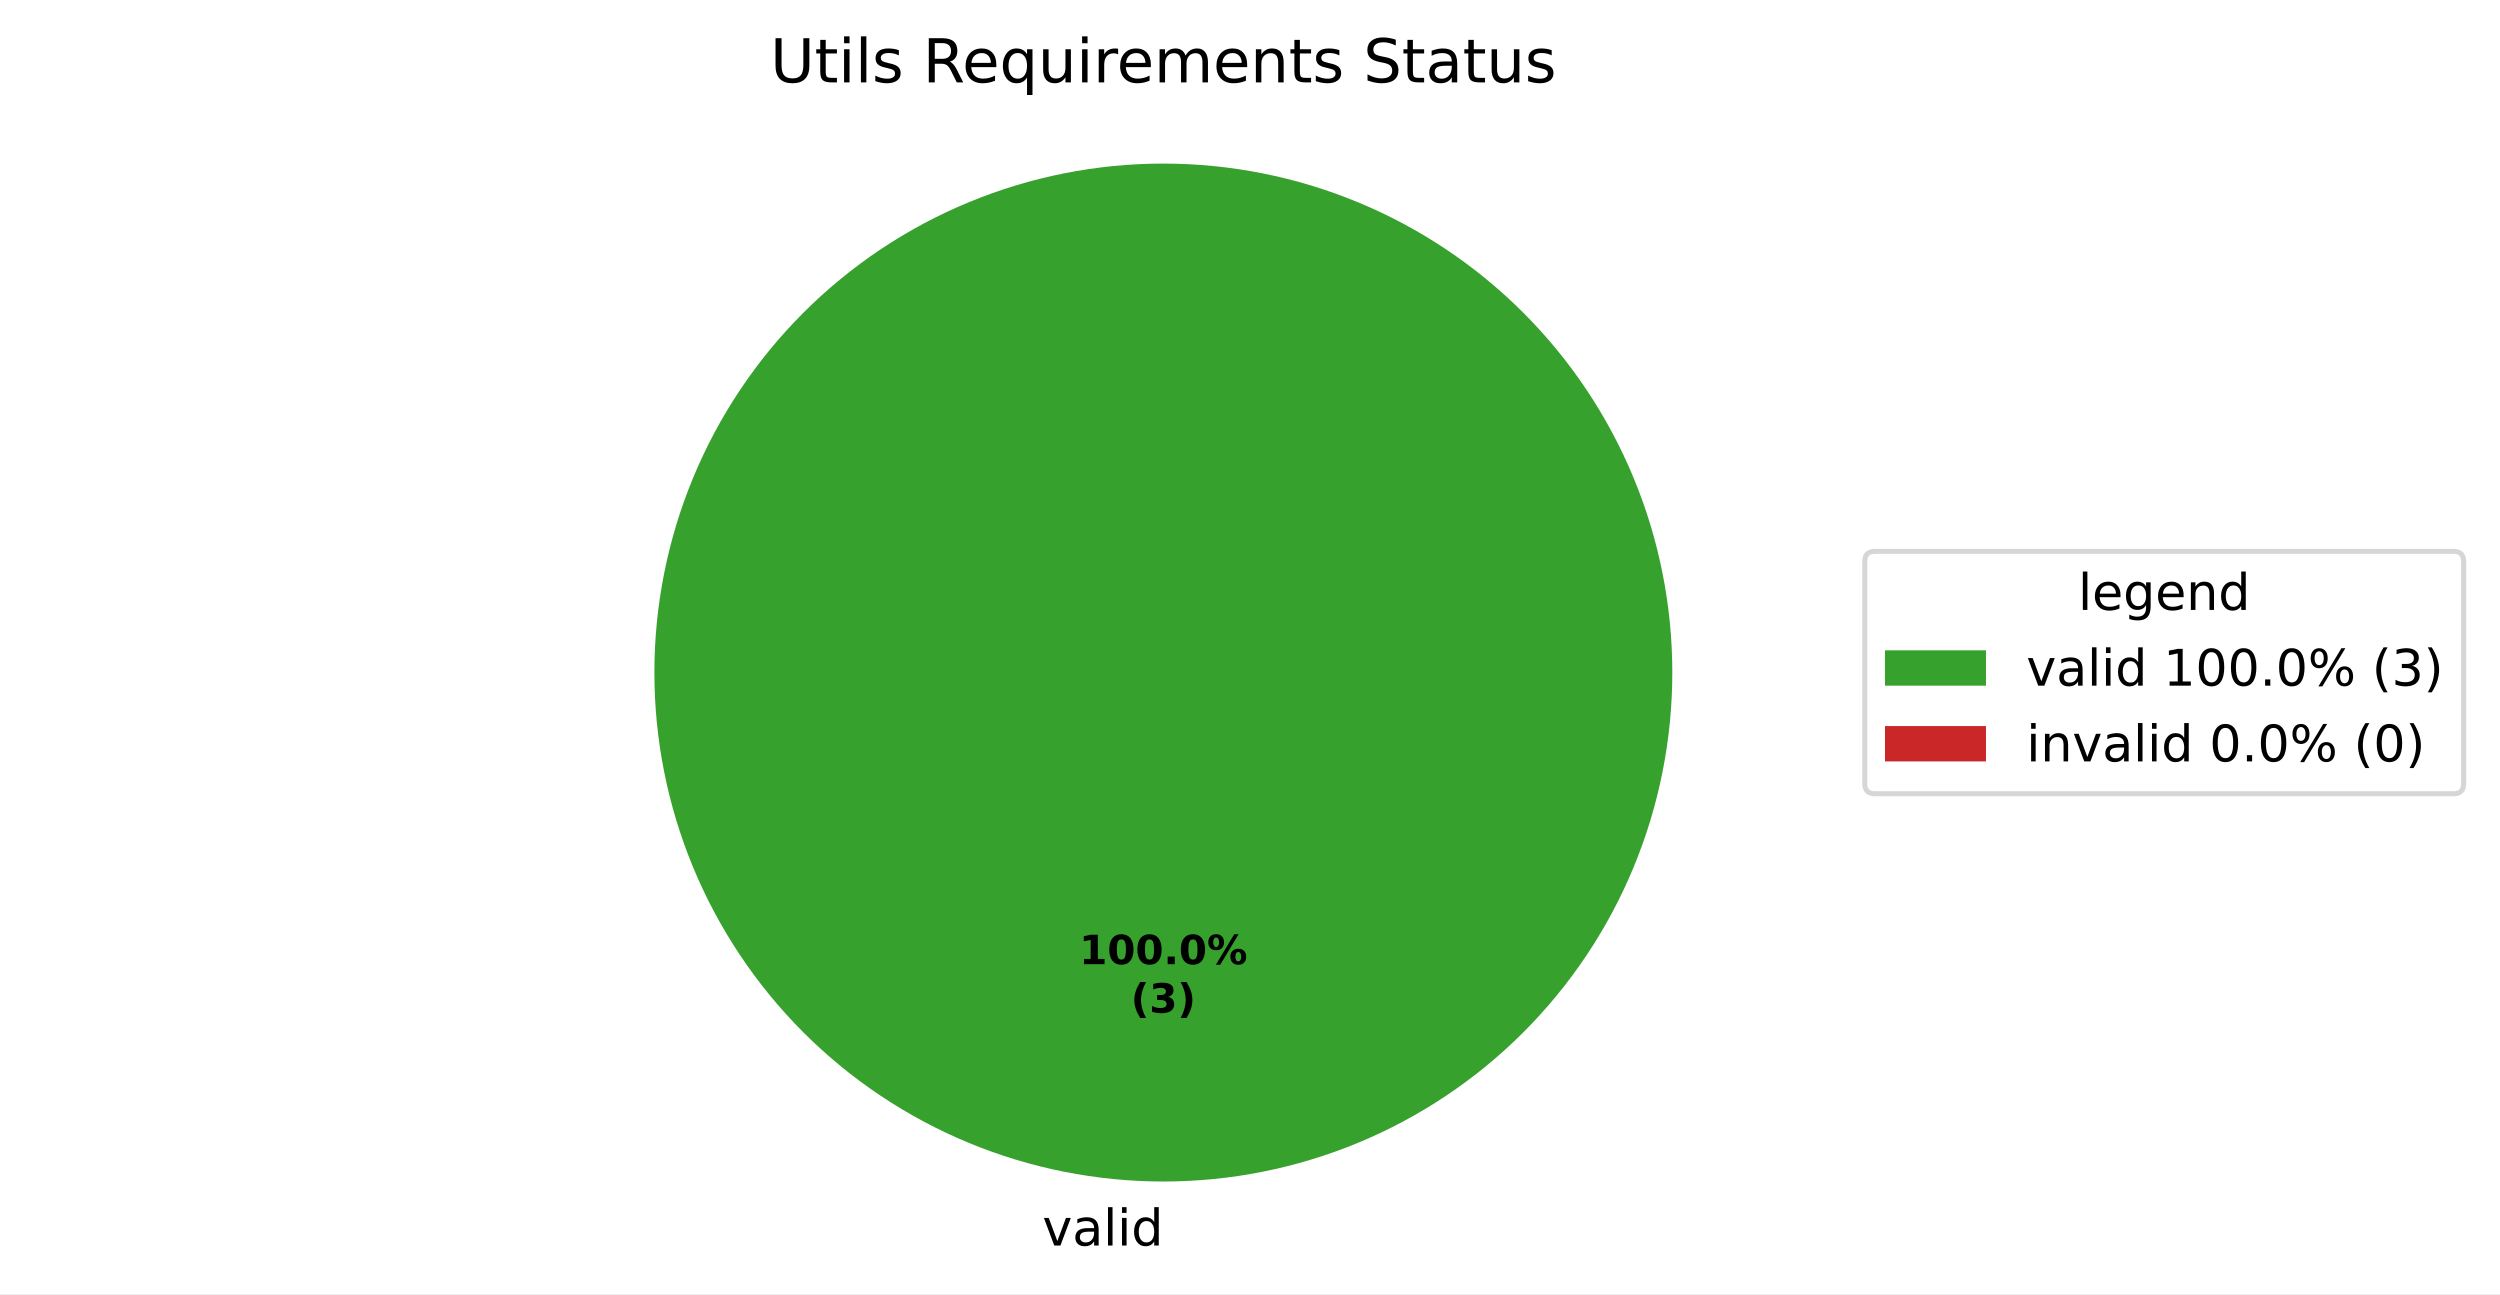
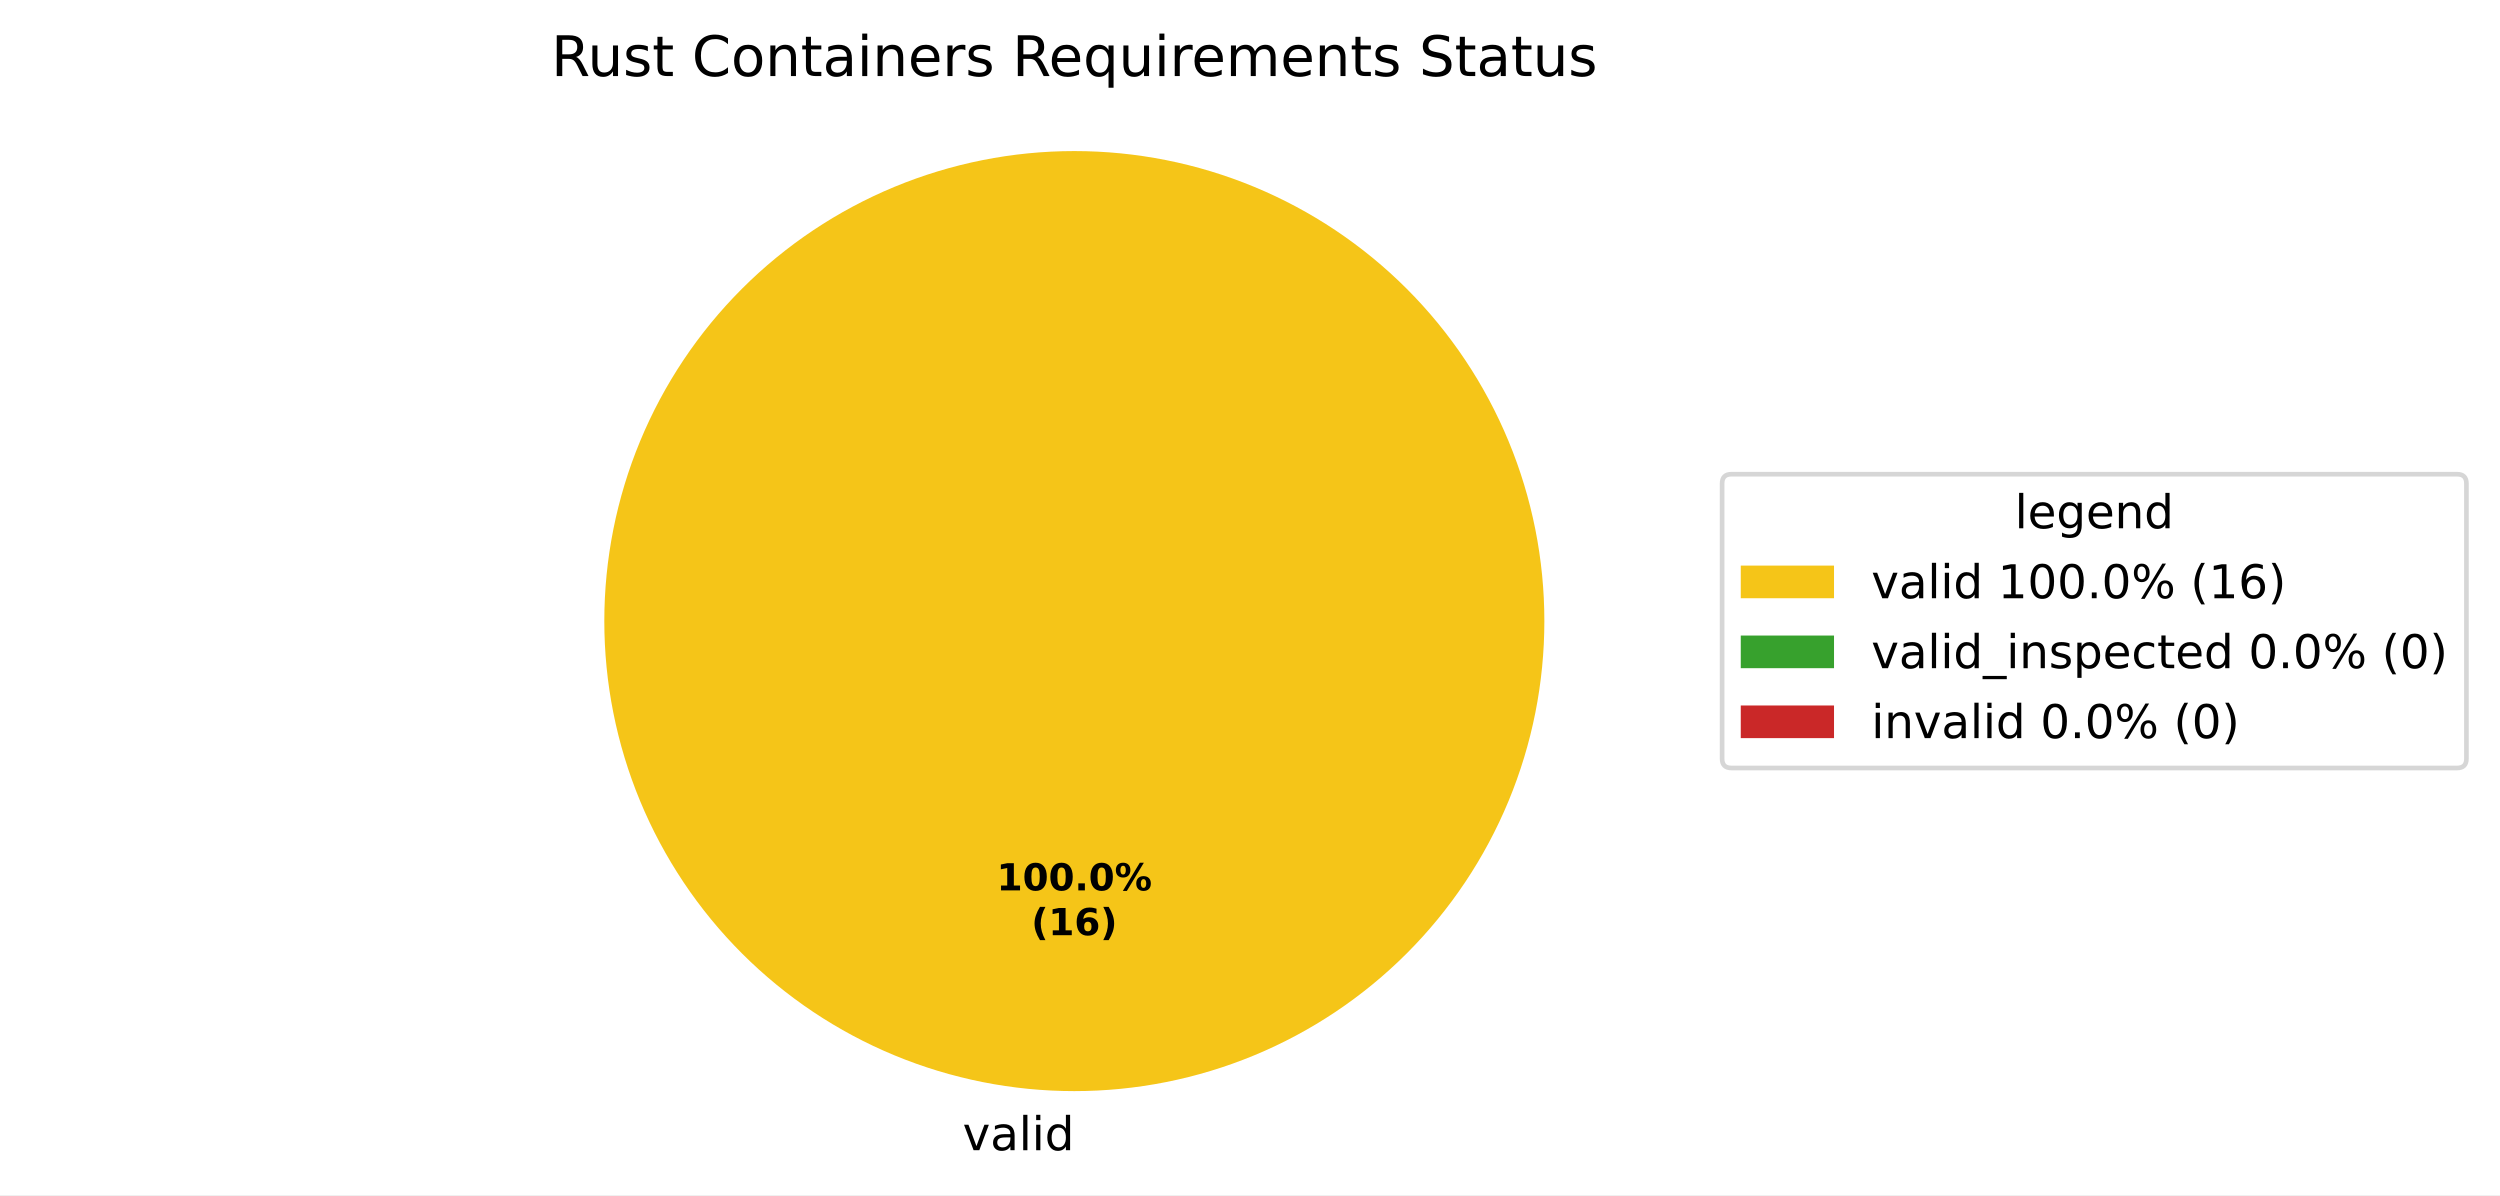
- <svg xmlns="http://www.w3.org/2000/svg" xmlns:xlink="http://www.w3.org/1999/xlink" width="495.123pt" height="256.279pt" viewBox="0 0 495.123 256.279" version="1.1">
+ <svg xmlns="http://www.w3.org/2000/svg" xmlns:xlink="http://www.w3.org/1999/xlink" width="536.145pt" height="256.279pt" viewBox="0 0 536.145 256.279" version="1.1">
  <defs>
    <style type="text/css">*{stroke-linejoin: round; stroke-linecap: butt}</style>
  </defs>
  <g id="figure_1">
    <g id="patch_1">
-       <path d="M 0 256.279  L 495.123 256.279  L 495.123 0  L 0 0  z " style="fill: #ffffff" />
+       <path d="M 0 256.279  L 536.145 256.279  L 536.145 0  L 0 0  z " style="fill: #ffffff" />
    </g>
    <g id="axes_1">
      <g id="patch_2">
-         <path d="M 331.2 133.198  C 331.2 119.961 328.593 106.853 323.527 94.624  C 318.462 82.394 311.036 71.282 301.676 61.922  C 292.316 52.562 281.204 45.137 268.974 40.071  C 256.745 35.006 243.637 32.398 230.4 32.398  C 217.163 32.398 204.055 35.006 191.826 40.071  C 179.596 45.137 168.484 52.562 159.124 61.922  C 149.764 71.282 142.338 82.394 137.273 94.624  C 132.207 106.853 129.6 119.961 129.6 133.198  C 129.6 146.435 132.207 159.543 137.273 171.773  C 142.338 184.002 149.764 195.115 159.124 204.474  C 168.484 213.834 179.596 221.26 191.826 226.325  C 204.055 231.391 217.163 233.998 230.4 233.998  C 243.637 233.998 256.745 231.391 268.974 226.325  C 281.204 221.26 292.316 213.834 301.676 204.474  C 311.036 195.115 318.462 184.002 323.527 171.773  C 328.593 159.543 331.2 146.435 331.2 133.198  M 230.4 133.198  z " style="fill: #37a12d" />
+         <path d="M 331.2 133.198  C 331.2 119.961 328.593 106.853 323.527 94.624  C 318.462 82.394 311.036 71.282 301.676 61.922  C 292.316 52.562 281.204 45.137 268.974 40.071  C 256.745 35.006 243.637 32.398 230.4 32.398  C 217.163 32.398 204.055 35.006 191.826 40.071  C 179.596 45.137 168.484 52.562 159.124 61.922  C 149.764 71.282 142.338 82.394 137.273 94.624  C 132.207 106.853 129.6 119.961 129.6 133.198  C 129.6 146.435 132.207 159.543 137.273 171.773  C 142.338 184.002 149.764 195.115 159.124 204.474  C 168.484 213.834 179.596 221.26 191.826 226.325  C 204.055 231.391 217.163 233.998 230.4 233.998  C 243.637 233.998 256.745 231.391 268.974 226.325  C 281.204 221.26 292.316 213.834 301.676 204.474  C 311.036 195.115 318.462 184.002 323.527 171.773  C 328.593 159.543 331.2 146.435 331.2 133.198  M 230.4 133.198  z " style="fill: #f5c518" />
      </g>
      <g id="patch_3">
+         <path d="M 230.4 32.398  C 230.4 32.398 230.4 32.398 230.4 32.398  L 230.4 133.198  z " style="fill: #37a12d" />
+       </g>
+       <g id="patch_4">
        <path d="M 230.4 32.398  C 230.4 32.398 230.4 32.398 230.4 32.398  L 230.4 133.198  z " style="fill: #ca2828" />
      </g>
      <g id="matplotlib.axis_1" />
      <g id="matplotlib.axis_2" />
      <g id="text_1">
        <g transform="translate(206.4484 246.6762) scale(0.1 -0.1)">
          <defs>
            <path id="DejaVuSans-59" d="M 191 3500  L 800 3500  L 1894 563  L 2988 3500  L 3597 3500  L 2284 0  L 1503 0  L 191 3500  z " transform="scale(0.015625)" />
            <path id="DejaVuSans-44" d="M 2194 1759  Q 1497 1759 1228 1600  Q 959 1441 959 1056  Q 959 750 1161 570  Q 1363 391 1709 391  Q 2188 391 2477 730  Q 2766 1069 2766 1631  L 2766 1759  L 2194 1759  z M 3341 1997  L 3341 0  L 2766 0  L 2766 531  Q 2569 213 2275 61  Q 1981 -91 1556 -91  Q 1019 -91 701 211  Q 384 513 384 1019  Q 384 1609 779 1909  Q 1175 2209 1959 2209  L 2766 2209  L 2766 2266  Q 2766 2663 2505 2880  Q 2244 3097 1772 3097  Q 1472 3097 1187 3025  Q 903 2953 641 2809  L 641 3341  Q 956 3463 1253 3523  Q 1550 3584 1831 3584  Q 2591 3584 2966 3190  Q 3341 2797 3341 1997  z " transform="scale(0.015625)" />
            <path id="DejaVuSans-4f" d="M 603 4863  L 1178 4863  L 1178 0  L 603 0  L 603 4863  z " transform="scale(0.015625)" />
            <path id="DejaVuSans-4c" d="M 603 3500  L 1178 3500  L 1178 0  L 603 0  L 603 3500  z M 603 4863  L 1178 4863  L 1178 4134  L 603 4134  L 603 4863  z " transform="scale(0.015625)" />
            <path id="DejaVuSans-47" d="M 2906 2969  L 2906 4863  L 3481 4863  L 3481 0  L 2906 0  L 2906 525  Q 2725 213 2448 61  Q 2172 -91 1784 -91  Q 1150 -91 751 415  Q 353 922 353 1747  Q 353 2572 751 3078  Q 1150 3584 1784 3584  Q 2172 3584 2448 3432  Q 2725 3281 2906 2969  z M 947 1747  Q 947 1113 1208 752  Q 1469 391 1925 391  Q 2381 391 2643 752  Q 2906 1113 2906 1747  Q 2906 2381 2643 2742  Q 2381 3103 1925 3103  Q 1469 3103 1208 2742  Q 947 2381 947 1747  z " transform="scale(0.015625)" />
          </defs>
          <use xlink:href="#DejaVuSans-59" />
          <use xlink:href="#DejaVuSans-44" transform="translate(59.1875 0)" />
          <use xlink:href="#DejaVuSans-4f" transform="translate(120.4688 0)" />
          <use xlink:href="#DejaVuSans-4c" transform="translate(148.25 0)" />
          <use xlink:href="#DejaVuSans-47" transform="translate(176.0312 0)" />
        </g>
      </g>
      <g id="text_2">
        <g transform="translate(213.74 190.9555) scale(0.08 -0.08)">
          <defs>
            <path id="DejaVuSans-Bold-14" d="M 750 831  L 1813 831  L 1813 3847  L 722 3622  L 722 4441  L 1806 4666  L 2950 4666  L 2950 831  L 4013 831  L 4013 0  L 750 0  L 750 831  z " transform="scale(0.015625)" />
            <path id="DejaVuSans-Bold-13" d="M 2944 2338  Q 2944 3213 2780 3570  Q 2616 3928 2228 3928  Q 1841 3928 1675 3570  Q 1509 3213 1509 2338  Q 1509 1453 1675 1090  Q 1841 728 2228 728  Q 2613 728 2778 1090  Q 2944 1453 2944 2338  z M 4147 2328  Q 4147 1169 3647 539  Q 3147 -91 2228 -91  Q 1306 -91 806 539  Q 306 1169 306 2328  Q 306 3491 806 4120  Q 1306 4750 2228 4750  Q 3147 4750 3647 4120  Q 4147 3491 4147 2328  z " transform="scale(0.015625)" />
            <path id="DejaVuSans-Bold-11" d="M 653 1209  L 1778 1209  L 1778 0  L 653 0  L 653 1209  z " transform="scale(0.015625)" />
            <path id="DejaVuSans-Bold-8" d="M 4959 1925  Q 4738 1925 4616 1733  Q 4494 1541 4494 1184  Q 4494 825 4614 633  Q 4734 441 4959 441  Q 5184 441 5303 633  Q 5422 825 5422 1184  Q 5422 1541 5301 1733  Q 5181 1925 4959 1925  z M 4959 2450  Q 5541 2450 5875 2112  Q 6209 1775 6209 1184  Q 6209 594 5875 251  Q 5541 -91 4959 -91  Q 4378 -91 4042 251  Q 3706 594 3706 1184  Q 3706 1772 4042 2111  Q 4378 2450 4959 2450  z M 2094 -91  L 1403 -91  L 4319 4750  L 5013 4750  L 2094 -91  z M 1453 4750  Q 2034 4750 2367 4411  Q 2700 4072 2700 3481  Q 2700 2891 2367 2550  Q 2034 2209 1453 2209  Q 872 2209 539 2550  Q 206 2891 206 3481  Q 206 4072 539 4411  Q 872 4750 1453 4750  z M 1453 4225  Q 1228 4225 1106 4031  Q 984 3838 984 3481  Q 984 3122 1106 2926  Q 1228 2731 1453 2731  Q 1678 2731 1798 2926  Q 1919 3122 1919 3481  Q 1919 3838 1797 4031  Q 1675 4225 1453 4225  z " transform="scale(0.015625)" />
          </defs>
          <use xlink:href="#DejaVuSans-Bold-14" />
          <use xlink:href="#DejaVuSans-Bold-13" transform="translate(69.57812 0)" />
          <use xlink:href="#DejaVuSans-Bold-13" transform="translate(139.1562 0)" />
          <use xlink:href="#DejaVuSans-Bold-11" transform="translate(208.7344 0)" />
          <use xlink:href="#DejaVuSans-Bold-13" transform="translate(246.7188 0)" />
          <use xlink:href="#DejaVuSans-Bold-8" transform="translate(316.2969 0)" />
        </g>
-         <g transform="translate(223.9606 200.557) scale(0.08 -0.08)">
+         <g transform="translate(221.1775 200.557) scale(0.08 -0.08)">
          <defs>
            <path id="DejaVuSans-Bold-b" d="M 2413 -844  L 1484 -844  Q 1006 -72 778 623  Q 550 1319 550 2003  Q 550 2688 779 3389  Q 1009 4091 1484 4856  L 2413 4856  Q 2013 4116 1813 3408  Q 1613 2700 1613 2009  Q 1613 1319 1811 609  Q 2009 -100 2413 -844  z " transform="scale(0.015625)" />
-             <path id="DejaVuSans-Bold-16" d="M 2981 2516  Q 3453 2394 3698 2092  Q 3944 1791 3944 1325  Q 3944 631 3412 270  Q 2881 -91 1863 -91  Q 1503 -91 1142 -33  Q 781 25 428 141  L 428 1069  Q 766 900 1098 814  Q 1431 728 1753 728  Q 2231 728 2486 893  Q 2741 1059 2741 1369  Q 2741 1688 2480 1852  Q 2219 2016 1709 2016  L 1228 2016  L 1228 2791  L 1734 2791  Q 2188 2791 2409 2933  Q 2631 3075 2631 3366  Q 2631 3634 2415 3781  Q 2200 3928 1806 3928  Q 1516 3928 1219 3862  Q 922 3797 628 3669  L 628 4550  Q 984 4650 1334 4700  Q 1684 4750 2022 4750  Q 2931 4750 3382 4451  Q 3834 4153 3834 3553  Q 3834 3144 3618 2883  Q 3403 2622 2981 2516  z " transform="scale(0.015625)" />
+             <path id="DejaVuSans-Bold-19" d="M 2316 2303  Q 2000 2303 1842 2098  Q 1684 1894 1684 1484  Q 1684 1075 1842 870  Q 2000 666 2316 666  Q 2634 666 2792 870  Q 2950 1075 2950 1484  Q 2950 1894 2792 2098  Q 2634 2303 2316 2303  z M 3803 4544  L 3803 3681  Q 3506 3822 3243 3889  Q 2981 3956 2731 3956  Q 2194 3956 1894 3657  Q 1594 3359 1544 2772  Q 1750 2925 1990 3001  Q 2231 3078 2516 3078  Q 3231 3078 3670 2659  Q 4109 2241 4109 1563  Q 4109 813 3618 361  Q 3128 -91 2303 -91  Q 1394 -91 895 523  Q 397 1138 397 2266  Q 397 3422 980 4083  Q 1563 4744 2578 4744  Q 2900 4744 3203 4694  Q 3506 4644 3803 4544  z " transform="scale(0.015625)" />
            <path id="DejaVuSans-Bold-c" d="M 513 -844  Q 913 -100 1113 609  Q 1313 1319 1313 2009  Q 1313 2700 1113 3408  Q 913 4116 513 4856  L 1441 4856  Q 1916 4091 2145 3389  Q 2375 2688 2375 2003  Q 2375 1319 2147 623  Q 1919 -72 1441 -844  L 513 -844  z " transform="scale(0.015625)" />
          </defs>
          <use xlink:href="#DejaVuSans-Bold-b" />
-           <use xlink:href="#DejaVuSans-Bold-16" transform="translate(45.70312 0)" />
-           <use xlink:href="#DejaVuSans-Bold-c" transform="translate(115.2812 0)" />
+           <use xlink:href="#DejaVuSans-Bold-14" transform="translate(45.70312 0)" />
+           <use xlink:href="#DejaVuSans-Bold-19" transform="translate(115.2812 0)" />
+           <use xlink:href="#DejaVuSans-Bold-c" transform="translate(184.8594 0)" />
        </g>
      </g>
      <g id="text_3">
-         <g transform="translate(152.5519 16.31812) scale(0.12 -0.12)">
-           <defs>
-             <path id="DejaVuSans-38" d="M 556 4666  L 1191 4666  L 1191 1831  Q 1191 1081 1462 751  Q 1734 422 2344 422  Q 2950 422 3222 751  Q 3494 1081 3494 1831  L 3494 4666  L 4128 4666  L 4128 1753  Q 4128 841 3676 375  Q 3225 -91 2344 -91  Q 1459 -91 1007 375  Q 556 841 556 1753  L 556 4666  z " transform="scale(0.015625)" />
+         <g transform="translate(118.2216 16.31812) scale(0.12 -0.12)">
+           <defs>
+             <path id="DejaVuSans-35" d="M 2841 2188  Q 3044 2119 3236 1894  Q 3428 1669 3622 1275  L 4263 0  L 3584 0  L 2988 1197  Q 2756 1666 2539 1819  Q 2322 1972 1947 1972  L 1259 1972  L 1259 0  L 628 0  L 628 4666  L 2053 4666  Q 2853 4666 3247 4331  Q 3641 3997 3641 3322  Q 3641 2881 3436 2590  Q 3231 2300 2841 2188  z M 1259 4147  L 1259 2491  L 2053 2491  Q 2509 2491 2742 2702  Q 2975 2913 2975 3322  Q 2975 3731 2742 3939  Q 2509 4147 2053 4147  L 1259 4147  z " transform="scale(0.015625)" />
+             <path id="DejaVuSans-58" d="M 544 1381  L 544 3500  L 1119 3500  L 1119 1403  Q 1119 906 1312 657  Q 1506 409 1894 409  Q 2359 409 2629 706  Q 2900 1003 2900 1516  L 2900 3500  L 3475 3500  L 3475 0  L 2900 0  L 2900 538  Q 2691 219 2414 64  Q 2138 -91 1772 -91  Q 1169 -91 856 284  Q 544 659 544 1381  z M 1991 3584  L 1991 3584  z " transform="scale(0.015625)" />
+             <path id="DejaVuSans-56" d="M 2834 3397  L 2834 2853  Q 2591 2978 2328 3040  Q 2066 3103 1784 3103  Q 1356 3103 1142 2972  Q 928 2841 928 2578  Q 928 2378 1081 2264  Q 1234 2150 1697 2047  L 1894 2003  Q 2506 1872 2764 1633  Q 3022 1394 3022 966  Q 3022 478 2636 193  Q 2250 -91 1575 -91  Q 1294 -91 989 -36  Q 684 19 347 128  L 347 722  Q 666 556 975 473  Q 1284 391 1588 391  Q 1994 391 2212 530  Q 2431 669 2431 922  Q 2431 1156 2273 1281  Q 2116 1406 1581 1522  L 1381 1569  Q 847 1681 609 1914  Q 372 2147 372 2553  Q 372 3047 722 3315  Q 1072 3584 1716 3584  Q 2034 3584 2315 3537  Q 2597 3491 2834 3397  z " transform="scale(0.015625)" />
            <path id="DejaVuSans-57" d="M 1172 4494  L 1172 3500  L 2356 3500  L 2356 3053  L 1172 3053  L 1172 1153  Q 1172 725 1289 603  Q 1406 481 1766 481  L 2356 481  L 2356 0  L 1766 0  Q 1100 0 847 248  Q 594 497 594 1153  L 594 3053  L 172 3053  L 172 3500  L 594 3500  L 594 4494  L 1172 4494  z " transform="scale(0.015625)" />
-             <path id="DejaVuSans-56" d="M 2834 3397  L 2834 2853  Q 2591 2978 2328 3040  Q 2066 3103 1784 3103  Q 1356 3103 1142 2972  Q 928 2841 928 2578  Q 928 2378 1081 2264  Q 1234 2150 1697 2047  L 1894 2003  Q 2506 1872 2764 1633  Q 3022 1394 3022 966  Q 3022 478 2636 193  Q 2250 -91 1575 -91  Q 1294 -91 989 -36  Q 684 19 347 128  L 347 722  Q 666 556 975 473  Q 1284 391 1588 391  Q 1994 391 2212 530  Q 2431 669 2431 922  Q 2431 1156 2273 1281  Q 2116 1406 1581 1522  L 1381 1569  Q 847 1681 609 1914  Q 372 2147 372 2553  Q 372 3047 722 3315  Q 1072 3584 1716 3584  Q 2034 3584 2315 3537  Q 2597 3491 2834 3397  z " transform="scale(0.015625)" />
            <path id="DejaVuSans-3" transform="scale(0.015625)" />
-             <path id="DejaVuSans-35" d="M 2841 2188  Q 3044 2119 3236 1894  Q 3428 1669 3622 1275  L 4263 0  L 3584 0  L 2988 1197  Q 2756 1666 2539 1819  Q 2322 1972 1947 1972  L 1259 1972  L 1259 0  L 628 0  L 628 4666  L 2053 4666  Q 2853 4666 3247 4331  Q 3641 3997 3641 3322  Q 3641 2881 3436 2590  Q 3231 2300 2841 2188  z M 1259 4147  L 1259 2491  L 2053 2491  Q 2509 2491 2742 2702  Q 2975 2913 2975 3322  Q 2975 3731 2742 3939  Q 2509 4147 2053 4147  L 1259 4147  z " transform="scale(0.015625)" />
+             <path id="DejaVuSans-26" d="M 4122 4306  L 4122 3641  Q 3803 3938 3442 4084  Q 3081 4231 2675 4231  Q 1875 4231 1450 3742  Q 1025 3253 1025 2328  Q 1025 1406 1450 917  Q 1875 428 2675 428  Q 3081 428 3442 575  Q 3803 722 4122 1019  L 4122 359  Q 3791 134 3420 21  Q 3050 -91 2638 -91  Q 1578 -91 968 557  Q 359 1206 359 2328  Q 359 3453 968 4101  Q 1578 4750 2638 4750  Q 3056 4750 3426 4639  Q 3797 4528 4122 4306  z " transform="scale(0.015625)" />
+             <path id="DejaVuSans-52" d="M 1959 3097  Q 1497 3097 1228 2736  Q 959 2375 959 1747  Q 959 1119 1226 758  Q 1494 397 1959 397  Q 2419 397 2687 759  Q 2956 1122 2956 1747  Q 2956 2369 2687 2733  Q 2419 3097 1959 3097  z M 1959 3584  Q 2709 3584 3137 3096  Q 3566 2609 3566 1747  Q 3566 888 3137 398  Q 2709 -91 1959 -91  Q 1206 -91 779 398  Q 353 888 353 1747  Q 353 2609 779 3096  Q 1206 3584 1959 3584  z " transform="scale(0.015625)" />
+             <path id="DejaVuSans-51" d="M 3513 2113  L 3513 0  L 2938 0  L 2938 2094  Q 2938 2591 2744 2837  Q 2550 3084 2163 3084  Q 1697 3084 1428 2787  Q 1159 2491 1159 1978  L 1159 0  L 581 0  L 581 3500  L 1159 3500  L 1159 2956  Q 1366 3272 1645 3428  Q 1925 3584 2291 3584  Q 2894 3584 3203 3211  Q 3513 2838 3513 2113  z " transform="scale(0.015625)" />
            <path id="DejaVuSans-48" d="M 3597 1894  L 3597 1613  L 953 1613  Q 991 1019 1311 708  Q 1631 397 2203 397  Q 2534 397 2845 478  Q 3156 559 3463 722  L 3463 178  Q 3153 47 2828 -22  Q 2503 -91 2169 -91  Q 1331 -91 842 396  Q 353 884 353 1716  Q 353 2575 817 3079  Q 1281 3584 2069 3584  Q 2775 3584 3186 3129  Q 3597 2675 3597 1894  z M 3022 2063  Q 3016 2534 2758 2815  Q 2500 3097 2075 3097  Q 1594 3097 1305 2825  Q 1016 2553 972 2059  L 3022 2063  z " transform="scale(0.015625)" />
+             <path id="DejaVuSans-55" d="M 2631 2963  Q 2534 3019 2420 3045  Q 2306 3072 2169 3072  Q 1681 3072 1420 2755  Q 1159 2438 1159 1844  L 1159 0  L 581 0  L 581 3500  L 1159 3500  L 1159 2956  Q 1341 3275 1631 3429  Q 1922 3584 2338 3584  Q 2397 3584 2469 3576  Q 2541 3569 2628 3553  L 2631 2963  z " transform="scale(0.015625)" />
            <path id="DejaVuSans-54" d="M 947 1747  Q 947 1113 1208 752  Q 1469 391 1925 391  Q 2381 391 2643 752  Q 2906 1113 2906 1747  Q 2906 2381 2643 2742  Q 2381 3103 1925 3103  Q 1469 3103 1208 2742  Q 947 2381 947 1747  z M 2906 525  Q 2725 213 2448 61  Q 2172 -91 1784 -91  Q 1150 -91 751 415  Q 353 922 353 1747  Q 353 2572 751 3078  Q 1150 3584 1784 3584  Q 2172 3584 2448 3432  Q 2725 3281 2906 2969  L 2906 3500  L 3481 3500  L 3481 -1331  L 2906 -1331  L 2906 525  z " transform="scale(0.015625)" />
-             <path id="DejaVuSans-58" d="M 544 1381  L 544 3500  L 1119 3500  L 1119 1403  Q 1119 906 1312 657  Q 1506 409 1894 409  Q 2359 409 2629 706  Q 2900 1003 2900 1516  L 2900 3500  L 3475 3500  L 3475 0  L 2900 0  L 2900 538  Q 2691 219 2414 64  Q 2138 -91 1772 -91  Q 1169 -91 856 284  Q 544 659 544 1381  z M 1991 3584  L 1991 3584  z " transform="scale(0.015625)" />
-             <path id="DejaVuSans-55" d="M 2631 2963  Q 2534 3019 2420 3045  Q 2306 3072 2169 3072  Q 1681 3072 1420 2755  Q 1159 2438 1159 1844  L 1159 0  L 581 0  L 581 3500  L 1159 3500  L 1159 2956  Q 1341 3275 1631 3429  Q 1922 3584 2338 3584  Q 2397 3584 2469 3576  Q 2541 3569 2628 3553  L 2631 2963  z " transform="scale(0.015625)" />
            <path id="DejaVuSans-50" d="M 3328 2828  Q 3544 3216 3844 3400  Q 4144 3584 4550 3584  Q 5097 3584 5394 3201  Q 5691 2819 5691 2113  L 5691 0  L 5113 0  L 5113 2094  Q 5113 2597 4934 2840  Q 4756 3084 4391 3084  Q 3944 3084 3684 2787  Q 3425 2491 3425 1978  L 3425 0  L 2847 0  L 2847 2094  Q 2847 2600 2669 2842  Q 2491 3084 2119 3084  Q 1678 3084 1418 2786  Q 1159 2488 1159 1978  L 1159 0  L 581 0  L 581 3500  L 1159 3500  L 1159 2956  Q 1356 3278 1631 3431  Q 1906 3584 2284 3584  Q 2666 3584 2933 3390  Q 3200 3197 3328 2828  z " transform="scale(0.015625)" />
-             <path id="DejaVuSans-51" d="M 3513 2113  L 3513 0  L 2938 0  L 2938 2094  Q 2938 2591 2744 2837  Q 2550 3084 2163 3084  Q 1697 3084 1428 2787  Q 1159 2491 1159 1978  L 1159 0  L 581 0  L 581 3500  L 1159 3500  L 1159 2956  Q 1366 3272 1645 3428  Q 1925 3584 2291 3584  Q 2894 3584 3203 3211  Q 3513 2838 3513 2113  z " transform="scale(0.015625)" />
            <path id="DejaVuSans-36" d="M 3425 4513  L 3425 3897  Q 3066 4069 2747 4153  Q 2428 4238 2131 4238  Q 1616 4238 1336 4038  Q 1056 3838 1056 3469  Q 1056 3159 1242 3001  Q 1428 2844 1947 2747  L 2328 2669  Q 3034 2534 3370 2195  Q 3706 1856 3706 1288  Q 3706 609 3251 259  Q 2797 -91 1919 -91  Q 1588 -91 1214 -16  Q 841 59 441 206  L 441 856  Q 825 641 1194 531  Q 1563 422 1919 422  Q 2459 422 2753 634  Q 3047 847 3047 1241  Q 3047 1584 2836 1778  Q 2625 1972 2144 2069  L 1759 2144  Q 1053 2284 737 2584  Q 422 2884 422 3419  Q 422 4038 858 4394  Q 1294 4750 2059 4750  Q 2388 4750 2728 4690  Q 3069 4631 3425 4513  z " transform="scale(0.015625)" />
          </defs>
-           <use xlink:href="#DejaVuSans-38" />
-           <use xlink:href="#DejaVuSans-57" transform="translate(73.1875 0)" />
-           <use xlink:href="#DejaVuSans-4c" transform="translate(112.3906 0)" />
-           <use xlink:href="#DejaVuSans-4f" transform="translate(140.1719 0)" />
-           <use xlink:href="#DejaVuSans-56" transform="translate(167.9531 0)" />
-           <use xlink:href="#DejaVuSans-3" transform="translate(220.0469 0)" />
-           <use xlink:href="#DejaVuSans-35" transform="translate(251.8281 0)" />
-           <use xlink:href="#DejaVuSans-48" transform="translate(316.8281 0)" />
-           <use xlink:href="#DejaVuSans-54" transform="translate(378.3594 0)" />
-           <use xlink:href="#DejaVuSans-58" transform="translate(441.8438 0)" />
-           <use xlink:href="#DejaVuSans-4c" transform="translate(505.2188 0)" />
-           <use xlink:href="#DejaVuSans-55" transform="translate(533 0)" />
-           <use xlink:href="#DejaVuSans-48" transform="translate(571.9062 0)" />
-           <use xlink:href="#DejaVuSans-50" transform="translate(633.4375 0)" />
-           <use xlink:href="#DejaVuSans-48" transform="translate(730.8438 0)" />
-           <use xlink:href="#DejaVuSans-51" transform="translate(792.375 0)" />
-           <use xlink:href="#DejaVuSans-57" transform="translate(855.75 0)" />
-           <use xlink:href="#DejaVuSans-56" transform="translate(894.9531 0)" />
-           <use xlink:href="#DejaVuSans-3" transform="translate(947.0469 0)" />
-           <use xlink:href="#DejaVuSans-36" transform="translate(978.8281 0)" />
-           <use xlink:href="#DejaVuSans-57" transform="translate(1042.312 0)" />
-           <use xlink:href="#DejaVuSans-44" transform="translate(1081.516 0)" />
-           <use xlink:href="#DejaVuSans-57" transform="translate(1142.797 0)" />
-           <use xlink:href="#DejaVuSans-58" transform="translate(1182 0)" />
-           <use xlink:href="#DejaVuSans-56" transform="translate(1245.375 0)" />
+           <use xlink:href="#DejaVuSans-35" />
+           <use xlink:href="#DejaVuSans-58" transform="translate(65 0)" />
+           <use xlink:href="#DejaVuSans-56" transform="translate(128.375 0)" />
+           <use xlink:href="#DejaVuSans-57" transform="translate(180.4688 0)" />
+           <use xlink:href="#DejaVuSans-3" transform="translate(219.6719 0)" />
+           <use xlink:href="#DejaVuSans-26" transform="translate(251.4531 0)" />
+           <use xlink:href="#DejaVuSans-52" transform="translate(321.2812 0)" />
+           <use xlink:href="#DejaVuSans-51" transform="translate(382.4688 0)" />
+           <use xlink:href="#DejaVuSans-57" transform="translate(445.8438 0)" />
+           <use xlink:href="#DejaVuSans-44" transform="translate(485.0469 0)" />
+           <use xlink:href="#DejaVuSans-4c" transform="translate(546.3281 0)" />
+           <use xlink:href="#DejaVuSans-51" transform="translate(574.1094 0)" />
+           <use xlink:href="#DejaVuSans-48" transform="translate(637.4844 0)" />
+           <use xlink:href="#DejaVuSans-55" transform="translate(699.0156 0)" />
+           <use xlink:href="#DejaVuSans-56" transform="translate(740.125 0)" />
+           <use xlink:href="#DejaVuSans-3" transform="translate(792.2188 0)" />
+           <use xlink:href="#DejaVuSans-35" transform="translate(824 0)" />
+           <use xlink:href="#DejaVuSans-48" transform="translate(889 0)" />
+           <use xlink:href="#DejaVuSans-54" transform="translate(950.5312 0)" />
+           <use xlink:href="#DejaVuSans-58" transform="translate(1014.016 0)" />
+           <use xlink:href="#DejaVuSans-4c" transform="translate(1077.391 0)" />
+           <use xlink:href="#DejaVuSans-55" transform="translate(1105.172 0)" />
+           <use xlink:href="#DejaVuSans-48" transform="translate(1144.078 0)" />
+           <use xlink:href="#DejaVuSans-50" transform="translate(1205.609 0)" />
+           <use xlink:href="#DejaVuSans-48" transform="translate(1303.016 0)" />
+           <use xlink:href="#DejaVuSans-51" transform="translate(1364.547 0)" />
+           <use xlink:href="#DejaVuSans-57" transform="translate(1427.922 0)" />
+           <use xlink:href="#DejaVuSans-56" transform="translate(1467.125 0)" />
+           <use xlink:href="#DejaVuSans-3" transform="translate(1519.219 0)" />
+           <use xlink:href="#DejaVuSans-36" transform="translate(1551 0)" />
+           <use xlink:href="#DejaVuSans-57" transform="translate(1614.484 0)" />
+           <use xlink:href="#DejaVuSans-44" transform="translate(1653.688 0)" />
+           <use xlink:href="#DejaVuSans-57" transform="translate(1714.969 0)" />
+           <use xlink:href="#DejaVuSans-58" transform="translate(1754.172 0)" />
+           <use xlink:href="#DejaVuSans-56" transform="translate(1817.547 0)" />
        </g>
      </g>
      <g id="legend_1">
-         <g id="patch_4">
-           <path d="M 371.32 157.199  L 485.923 157.199  Q 487.923 157.199 487.923 155.199  L 487.923 111.197  Q 487.923 109.197 485.923 109.197  L 371.32 109.197  Q 369.32 109.197 369.32 111.197  L 369.32 155.199  Q 369.32 157.199 371.32 157.199  z " style="fill: #ffffff; opacity: 0.8; stroke: #cccccc; stroke-linejoin: miter" />
+         <g id="patch_5">
+           <path d="M 371.32 164.7  L 526.945 164.7  Q 528.945 164.7 528.945 162.7  L 528.945 103.697  Q 528.945 101.697 526.945 101.697  L 371.32 101.697  Q 369.32 101.697 369.32 103.697  L 369.32 162.7  Q 369.32 164.7 371.32 164.7  z " style="fill: #ffffff; opacity: 0.8; stroke: #cccccc; stroke-linejoin: miter" />
        </g>
        <g id="text_4">
-           <g transform="translate(411.5622 120.7954) scale(0.1 -0.1)">
+           <g transform="translate(432.0731 113.295) scale(0.1 -0.1)">
            <defs>
              <path id="DejaVuSans-4a" d="M 2906 1791  Q 2906 2416 2648 2759  Q 2391 3103 1925 3103  Q 1463 3103 1205 2759  Q 947 2416 947 1791  Q 947 1169 1205 825  Q 1463 481 1925 481  Q 2391 481 2648 825  Q 2906 1169 2906 1791  z M 3481 434  Q 3481 -459 3084 -895  Q 2688 -1331 1869 -1331  Q 1566 -1331 1297 -1286  Q 1028 -1241 775 -1147  L 775 -588  Q 1028 -725 1275 -790  Q 1522 -856 1778 -856  Q 2344 -856 2625 -561  Q 2906 -266 2906 331  L 2906 616  Q 2728 306 2450 153  Q 2172 0 1784 0  Q 1141 0 747 490  Q 353 981 353 1791  Q 353 2603 747 3093  Q 1141 3584 1784 3584  Q 2172 3584 2450 3431  Q 2728 3278 2906 2969  L 2906 3500  L 3481 3500  L 3481 434  z " transform="scale(0.015625)" />
            </defs>
            <use xlink:href="#DejaVuSans-4f" />
            <use xlink:href="#DejaVuSans-48" transform="translate(27.78125 0)" />
            <use xlink:href="#DejaVuSans-4a" transform="translate(89.3125 0)" />
            <use xlink:href="#DejaVuSans-48" transform="translate(152.7969 0)" />
            <use xlink:href="#DejaVuSans-51" transform="translate(214.3281 0)" />
            <use xlink:href="#DejaVuSans-47" transform="translate(277.7031 0)" />
          </g>
        </g>
-         <g id="patch_5">
-           <path d="M 373.32 135.796  L 393.32 135.796  L 393.32 128.796  L 373.32 128.796  z " style="fill: #37a12d" />
+         <g id="patch_6">
+           <path d="M 373.32 128.296  L 393.32 128.296  L 393.32 121.296  L 373.32 121.296  z " style="fill: #f5c518" />
        </g>
        <g id="text_5">
-           <g transform="translate(401.32 135.7962) scale(0.1 -0.1)">
+           <g transform="translate(401.32 128.2958) scale(0.1 -0.1)">
            <defs>
              <path id="DejaVuSans-14" d="M 794 531  L 1825 531  L 1825 4091  L 703 3866  L 703 4441  L 1819 4666  L 2450 4666  L 2450 531  L 3481 531  L 3481 0  L 794 0  L 794 531  z " transform="scale(0.015625)" />
              <path id="DejaVuSans-13" d="M 2034 4250  Q 1547 4250 1301 3770  Q 1056 3291 1056 2328  Q 1056 1369 1301 889  Q 1547 409 2034 409  Q 2525 409 2770 889  Q 3016 1369 3016 2328  Q 3016 3291 2770 3770  Q 2525 4250 2034 4250  z M 2034 4750  Q 2819 4750 3233 4129  Q 3647 3509 3647 2328  Q 3647 1150 3233 529  Q 2819 -91 2034 -91  Q 1250 -91 836 529  Q 422 1150 422 2328  Q 422 3509 836 4129  Q 1250 4750 2034 4750  z " transform="scale(0.015625)" />
              <path id="DejaVuSans-11" d="M 684 794  L 1344 794  L 1344 0  L 684 0  L 684 794  z " transform="scale(0.015625)" />
              <path id="DejaVuSans-8" d="M 4653 2053  Q 4381 2053 4226 1822  Q 4072 1591 4072 1178  Q 4072 772 4226 539  Q 4381 306 4653 306  Q 4919 306 5073 539  Q 5228 772 5228 1178  Q 5228 1588 5073 1820  Q 4919 2053 4653 2053  z M 4653 2450  Q 5147 2450 5437 2106  Q 5728 1763 5728 1178  Q 5728 594 5436 251  Q 5144 -91 4653 -91  Q 4153 -91 3862 251  Q 3572 594 3572 1178  Q 3572 1766 3864 2108  Q 4156 2450 4653 2450  z M 1428 4353  Q 1159 4353 1004 4120  Q 850 3888 850 3481  Q 850 3069 1003 2837  Q 1156 2606 1428 2606  Q 1700 2606 1854 2837  Q 2009 3069 2009 3481  Q 2009 3884 1853 4118  Q 1697 4353 1428 4353  z M 4250 4750  L 4750 4750  L 1831 -91  L 1331 -91  L 4250 4750  z M 1428 4750  Q 1922 4750 2215 4408  Q 2509 4066 2509 3481  Q 2509 2891 2217 2550  Q 1925 2209 1428 2209  Q 931 2209 642 2551  Q 353 2894 353 3481  Q 353 4063 643 4406  Q 934 4750 1428 4750  z " transform="scale(0.015625)" />
              <path id="DejaVuSans-b" d="M 1984 4856  Q 1566 4138 1362 3434  Q 1159 2731 1159 2009  Q 1159 1288 1364 580  Q 1569 -128 1984 -844  L 1484 -844  Q 1016 -109 783 600  Q 550 1309 550 2009  Q 550 2706 781 3412  Q 1013 4119 1484 4856  L 1984 4856  z " transform="scale(0.015625)" />
-               <path id="DejaVuSans-16" d="M 2597 2516  Q 3050 2419 3304 2112  Q 3559 1806 3559 1356  Q 3559 666 3084 287  Q 2609 -91 1734 -91  Q 1441 -91 1130 -33  Q 819 25 488 141  L 488 750  Q 750 597 1062 519  Q 1375 441 1716 441  Q 2309 441 2620 675  Q 2931 909 2931 1356  Q 2931 1769 2642 2001  Q 2353 2234 1838 2234  L 1294 2234  L 1294 2753  L 1863 2753  Q 2328 2753 2575 2939  Q 2822 3125 2822 3475  Q 2822 3834 2567 4026  Q 2313 4219 1838 4219  Q 1578 4219 1281 4162  Q 984 4106 628 3988  L 628 4550  Q 988 4650 1302 4700  Q 1616 4750 1894 4750  Q 2613 4750 3031 4423  Q 3450 4097 3450 3541  Q 3450 3153 3228 2886  Q 3006 2619 2597 2516  z " transform="scale(0.015625)" />
+               <path id="DejaVuSans-19" d="M 2113 2584  Q 1688 2584 1439 2293  Q 1191 2003 1191 1497  Q 1191 994 1439 701  Q 1688 409 2113 409  Q 2538 409 2786 701  Q 3034 994 3034 1497  Q 3034 2003 2786 2293  Q 2538 2584 2113 2584  z M 3366 4563  L 3366 3988  Q 3128 4100 2886 4159  Q 2644 4219 2406 4219  Q 1781 4219 1451 3797  Q 1122 3375 1075 2522  Q 1259 2794 1537 2939  Q 1816 3084 2150 3084  Q 2853 3084 3261 2657  Q 3669 2231 3669 1497  Q 3669 778 3244 343  Q 2819 -91 2113 -91  Q 1303 -91 875 529  Q 447 1150 447 2328  Q 447 3434 972 4092  Q 1497 4750 2381 4750  Q 2619 4750 2861 4703  Q 3103 4656 3366 4563  z " transform="scale(0.015625)" />
              <path id="DejaVuSans-c" d="M 513 4856  L 1013 4856  Q 1481 4119 1714 3412  Q 1947 2706 1947 2009  Q 1947 1309 1714 600  Q 1481 -109 1013 -844  L 513 -844  Q 928 -128 1133 580  Q 1338 1288 1338 2009  Q 1338 2731 1133 3434  Q 928 4138 513 4856  z " transform="scale(0.015625)" />
            </defs>
            <use xlink:href="#DejaVuSans-59" />
            <use xlink:href="#DejaVuSans-44" transform="translate(59.1875 0)" />
            <use xlink:href="#DejaVuSans-4f" transform="translate(120.4688 0)" />
            <use xlink:href="#DejaVuSans-4c" transform="translate(148.25 0)" />
            <use xlink:href="#DejaVuSans-47" transform="translate(176.0312 0)" />
            <use xlink:href="#DejaVuSans-3" transform="translate(239.5156 0)" />
            <use xlink:href="#DejaVuSans-14" transform="translate(271.2969 0)" />
            <use xlink:href="#DejaVuSans-13" transform="translate(334.9219 0)" />
            <use xlink:href="#DejaVuSans-13" transform="translate(398.5469 0)" />
            <use xlink:href="#DejaVuSans-11" transform="translate(462.1719 0)" />
            <use xlink:href="#DejaVuSans-13" transform="translate(493.9531 0)" />
            <use xlink:href="#DejaVuSans-8" transform="translate(557.5781 0)" />
            <use xlink:href="#DejaVuSans-3" transform="translate(652.5938 0)" />
            <use xlink:href="#DejaVuSans-b" transform="translate(684.375 0)" />
-             <use xlink:href="#DejaVuSans-16" transform="translate(723.3906 0)" />
-             <use xlink:href="#DejaVuSans-c" transform="translate(787.0156 0)" />
-           </g>
-         </g>
-         <g id="patch_6">
-           <path d="M 373.32 150.797  L 393.32 150.797  L 393.32 143.797  L 373.32 143.797  z " style="fill: #ca2828" />
+             <use xlink:href="#DejaVuSans-14" transform="translate(723.3906 0)" />
+             <use xlink:href="#DejaVuSans-19" transform="translate(787.0156 0)" />
+             <use xlink:href="#DejaVuSans-c" transform="translate(850.6406 0)" />
+           </g>
+         </g>
+         <g id="patch_7">
+           <path d="M 373.32 143.297  L 393.32 143.297  L 393.32 136.297  L 373.32 136.297  z " style="fill: #37a12d" />
        </g>
        <g id="text_6">
-           <g transform="translate(401.32 150.797) scale(0.1 -0.1)">
+           <g transform="translate(401.32 143.2966) scale(0.1 -0.1)">
+             <defs>
+               <path id="DejaVuSans-42" d="M 3263 -1063  L 3263 -1509  L -63 -1509  L -63 -1063  L 3263 -1063  z " transform="scale(0.015625)" />
+               <path id="DejaVuSans-53" d="M 1159 525  L 1159 -1331  L 581 -1331  L 581 3500  L 1159 3500  L 1159 2969  Q 1341 3281 1617 3432  Q 1894 3584 2278 3584  Q 2916 3584 3314 3078  Q 3713 2572 3713 1747  Q 3713 922 3314 415  Q 2916 -91 2278 -91  Q 1894 -91 1617 61  Q 1341 213 1159 525  z M 3116 1747  Q 3116 2381 2855 2742  Q 2594 3103 2138 3103  Q 1681 3103 1420 2742  Q 1159 2381 1159 1747  Q 1159 1113 1420 752  Q 1681 391 2138 391  Q 2594 391 2855 752  Q 3116 1113 3116 1747  z " transform="scale(0.015625)" />
+               <path id="DejaVuSans-46" d="M 3122 3366  L 3122 2828  Q 2878 2963 2633 3030  Q 2388 3097 2138 3097  Q 1578 3097 1268 2742  Q 959 2388 959 1747  Q 959 1106 1268 751  Q 1578 397 2138 397  Q 2388 397 2633 464  Q 2878 531 3122 666  L 3122 134  Q 2881 22 2623 -34  Q 2366 -91 2075 -91  Q 1284 -91 818 406  Q 353 903 353 1747  Q 353 2603 823 3093  Q 1294 3584 2113 3584  Q 2378 3584 2631 3529  Q 2884 3475 3122 3366  z " transform="scale(0.015625)" />
+             </defs>
+             <use xlink:href="#DejaVuSans-59" />
+             <use xlink:href="#DejaVuSans-44" transform="translate(59.1875 0)" />
+             <use xlink:href="#DejaVuSans-4f" transform="translate(120.4688 0)" />
+             <use xlink:href="#DejaVuSans-4c" transform="translate(148.25 0)" />
+             <use xlink:href="#DejaVuSans-47" transform="translate(176.0312 0)" />
+             <use xlink:href="#DejaVuSans-42" transform="translate(239.5156 0)" />
+             <use xlink:href="#DejaVuSans-4c" transform="translate(289.5156 0)" />
+             <use xlink:href="#DejaVuSans-51" transform="translate(317.2969 0)" />
+             <use xlink:href="#DejaVuSans-56" transform="translate(380.6719 0)" />
+             <use xlink:href="#DejaVuSans-53" transform="translate(432.7656 0)" />
+             <use xlink:href="#DejaVuSans-48" transform="translate(496.25 0)" />
+             <use xlink:href="#DejaVuSans-46" transform="translate(557.7812 0)" />
+             <use xlink:href="#DejaVuSans-57" transform="translate(612.7656 0)" />
+             <use xlink:href="#DejaVuSans-48" transform="translate(651.9688 0)" />
+             <use xlink:href="#DejaVuSans-47" transform="translate(713.5 0)" />
+             <use xlink:href="#DejaVuSans-3" transform="translate(776.9844 0)" />
+             <use xlink:href="#DejaVuSans-13" transform="translate(808.7656 0)" />
+             <use xlink:href="#DejaVuSans-11" transform="translate(872.3906 0)" />
+             <use xlink:href="#DejaVuSans-13" transform="translate(904.1719 0)" />
+             <use xlink:href="#DejaVuSans-8" transform="translate(967.7969 0)" />
+             <use xlink:href="#DejaVuSans-3" transform="translate(1062.812 0)" />
+             <use xlink:href="#DejaVuSans-b" transform="translate(1094.594 0)" />
+             <use xlink:href="#DejaVuSans-13" transform="translate(1133.609 0)" />
+             <use xlink:href="#DejaVuSans-c" transform="translate(1197.234 0)" />
+           </g>
+         </g>
+         <g id="patch_8">
+           <path d="M 373.32 158.297  L 393.32 158.297  L 393.32 151.297  L 373.32 151.297  z " style="fill: #ca2828" />
+         </g>
+         <g id="text_7">
+           <g transform="translate(401.32 158.2973) scale(0.1 -0.1)">
            <use xlink:href="#DejaVuSans-4c" />
            <use xlink:href="#DejaVuSans-51" transform="translate(27.78125 0)" />
            <use xlink:href="#DejaVuSans-59" transform="translate(91.15625 0)" />
            <use xlink:href="#DejaVuSans-44" transform="translate(150.3438 0)" />
            <use xlink:href="#DejaVuSans-4f" transform="translate(211.625 0)" />
            <use xlink:href="#DejaVuSans-4c" transform="translate(239.4062 0)" />
            <use xlink:href="#DejaVuSans-47" transform="translate(267.1875 0)" />
            <use xlink:href="#DejaVuSans-3" transform="translate(330.6719 0)" />
            <use xlink:href="#DejaVuSans-13" transform="translate(362.4531 0)" />
            <use xlink:href="#DejaVuSans-11" transform="translate(426.0781 0)" />
            <use xlink:href="#DejaVuSans-13" transform="translate(457.8594 0)" />
            <use xlink:href="#DejaVuSans-8" transform="translate(521.4844 0)" />
            <use xlink:href="#DejaVuSans-3" transform="translate(616.5 0)" />
            <use xlink:href="#DejaVuSans-b" transform="translate(648.2812 0)" />
            <use xlink:href="#DejaVuSans-13" transform="translate(687.2969 0)" />
            <use xlink:href="#DejaVuSans-c" transform="translate(750.9219 0)" />
          </g>
        </g>
      </g>
    </g>
  </g>
</svg>
